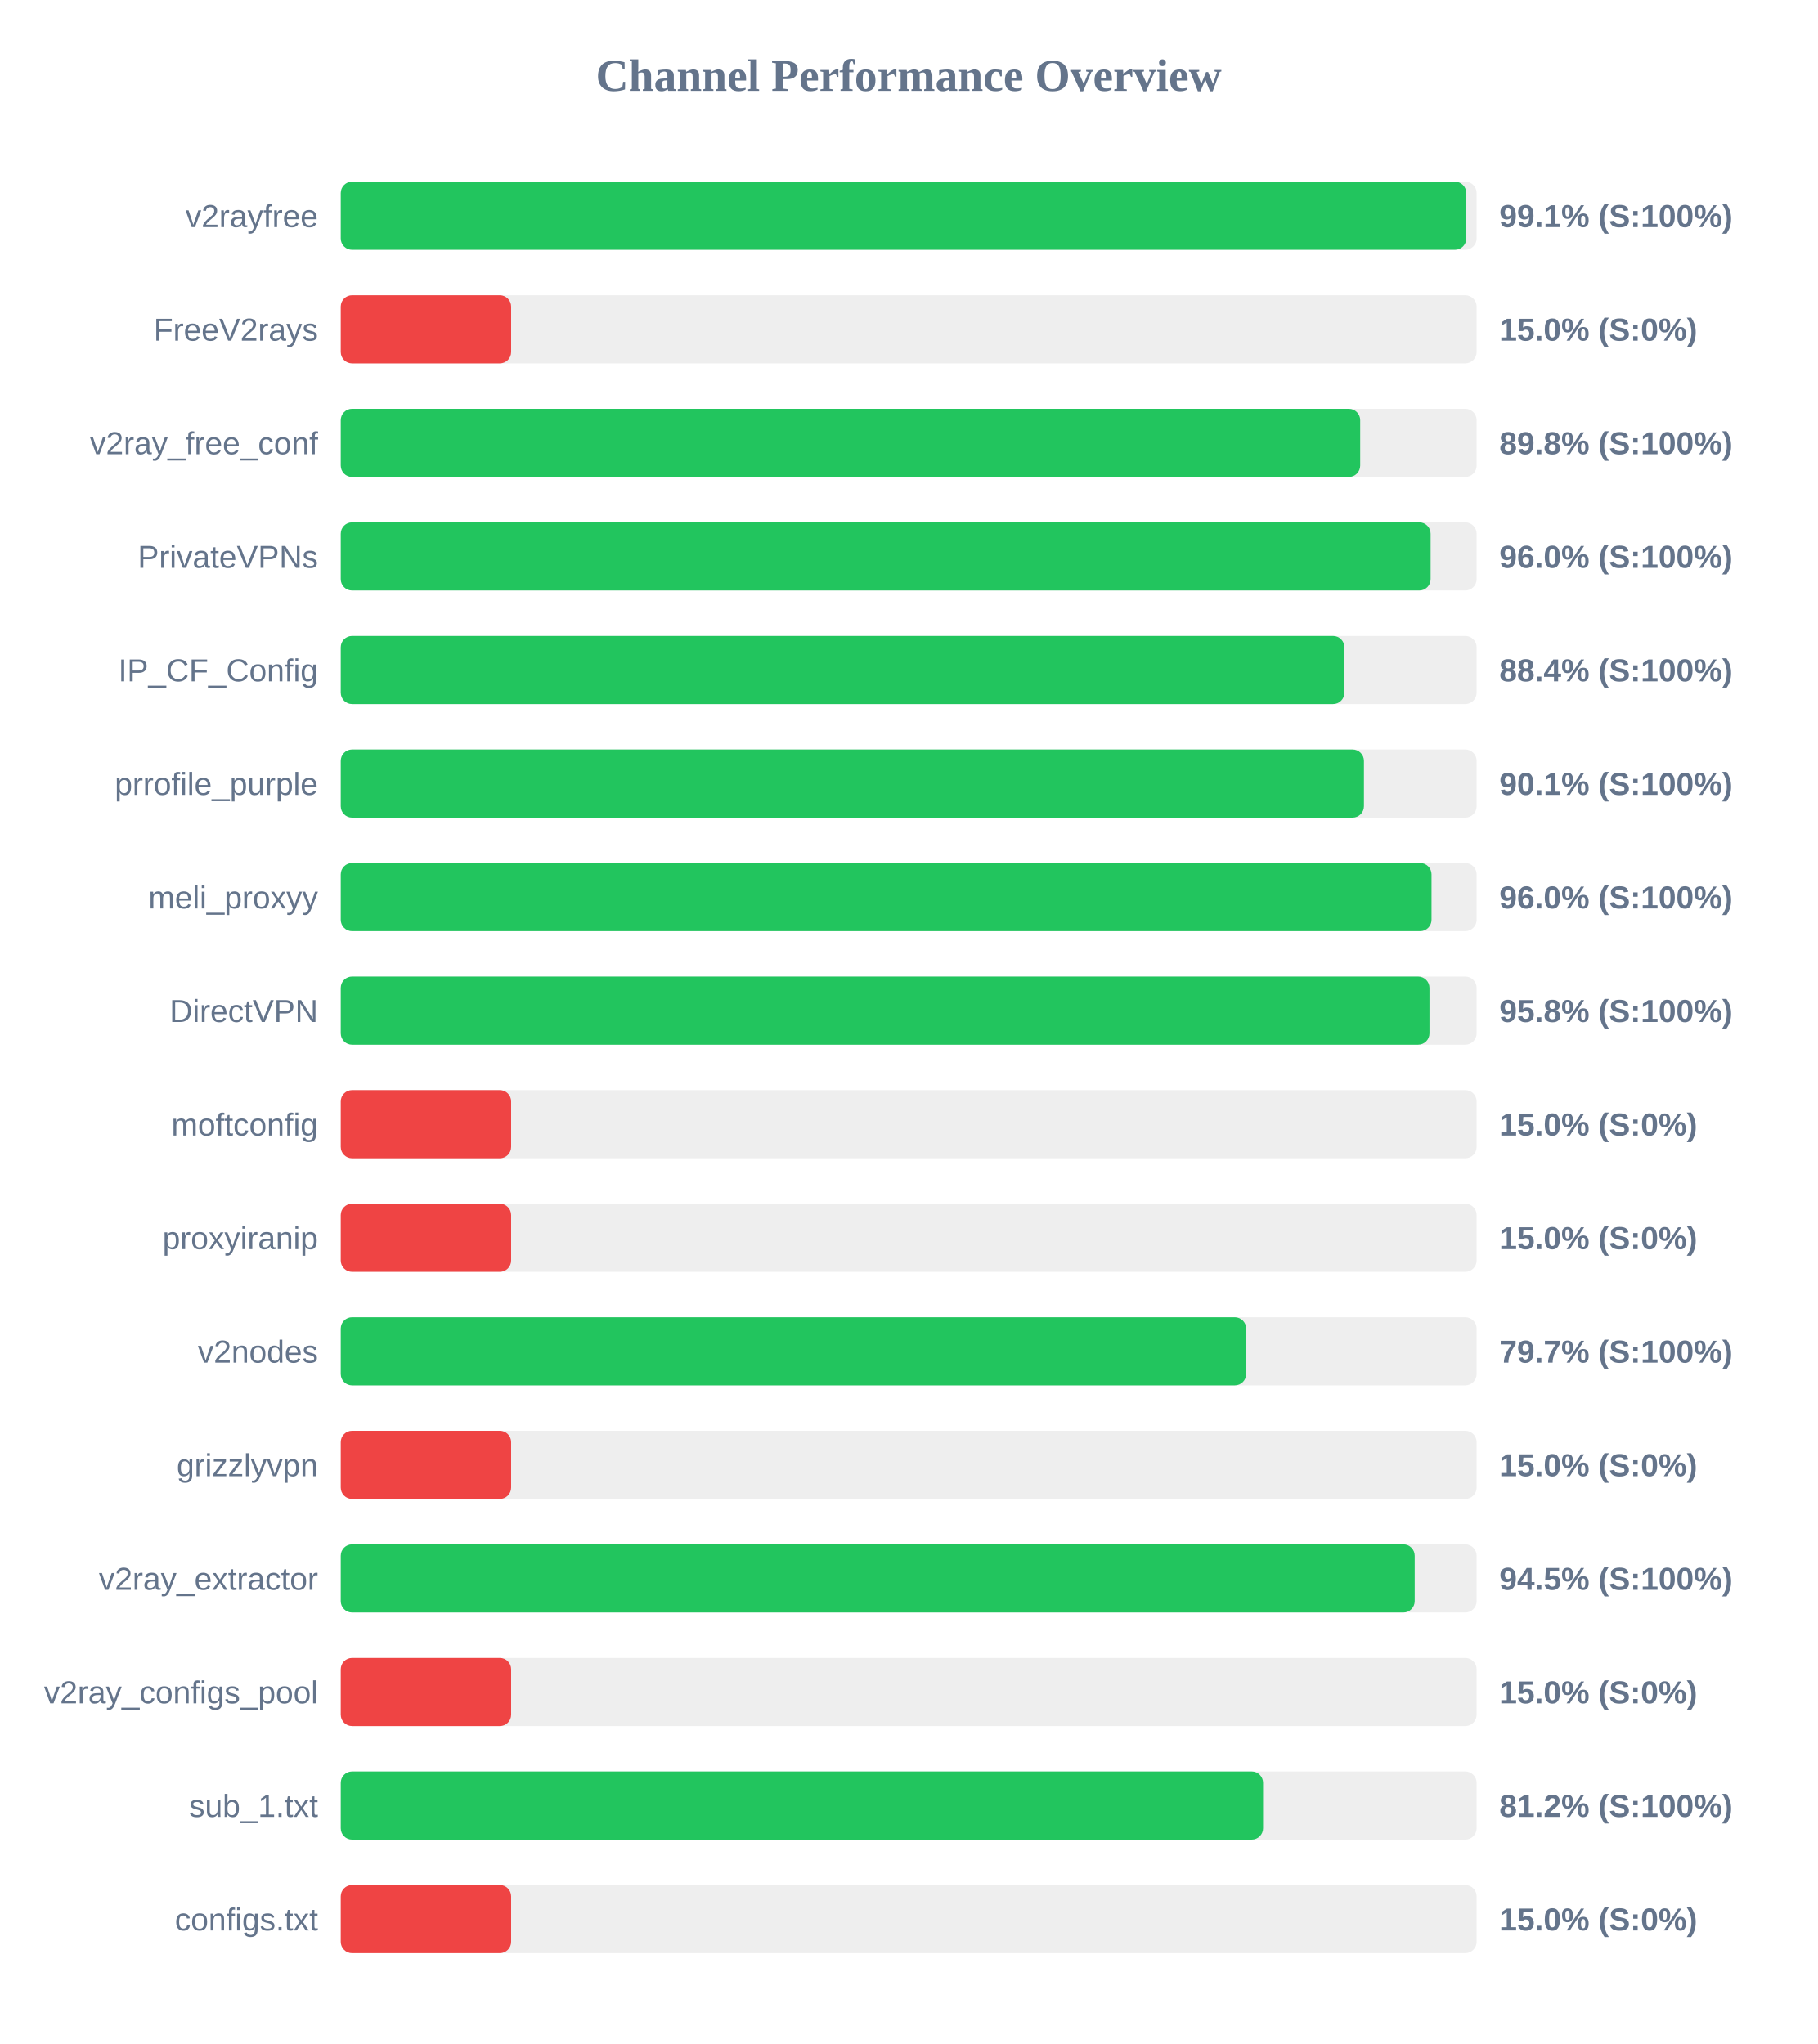
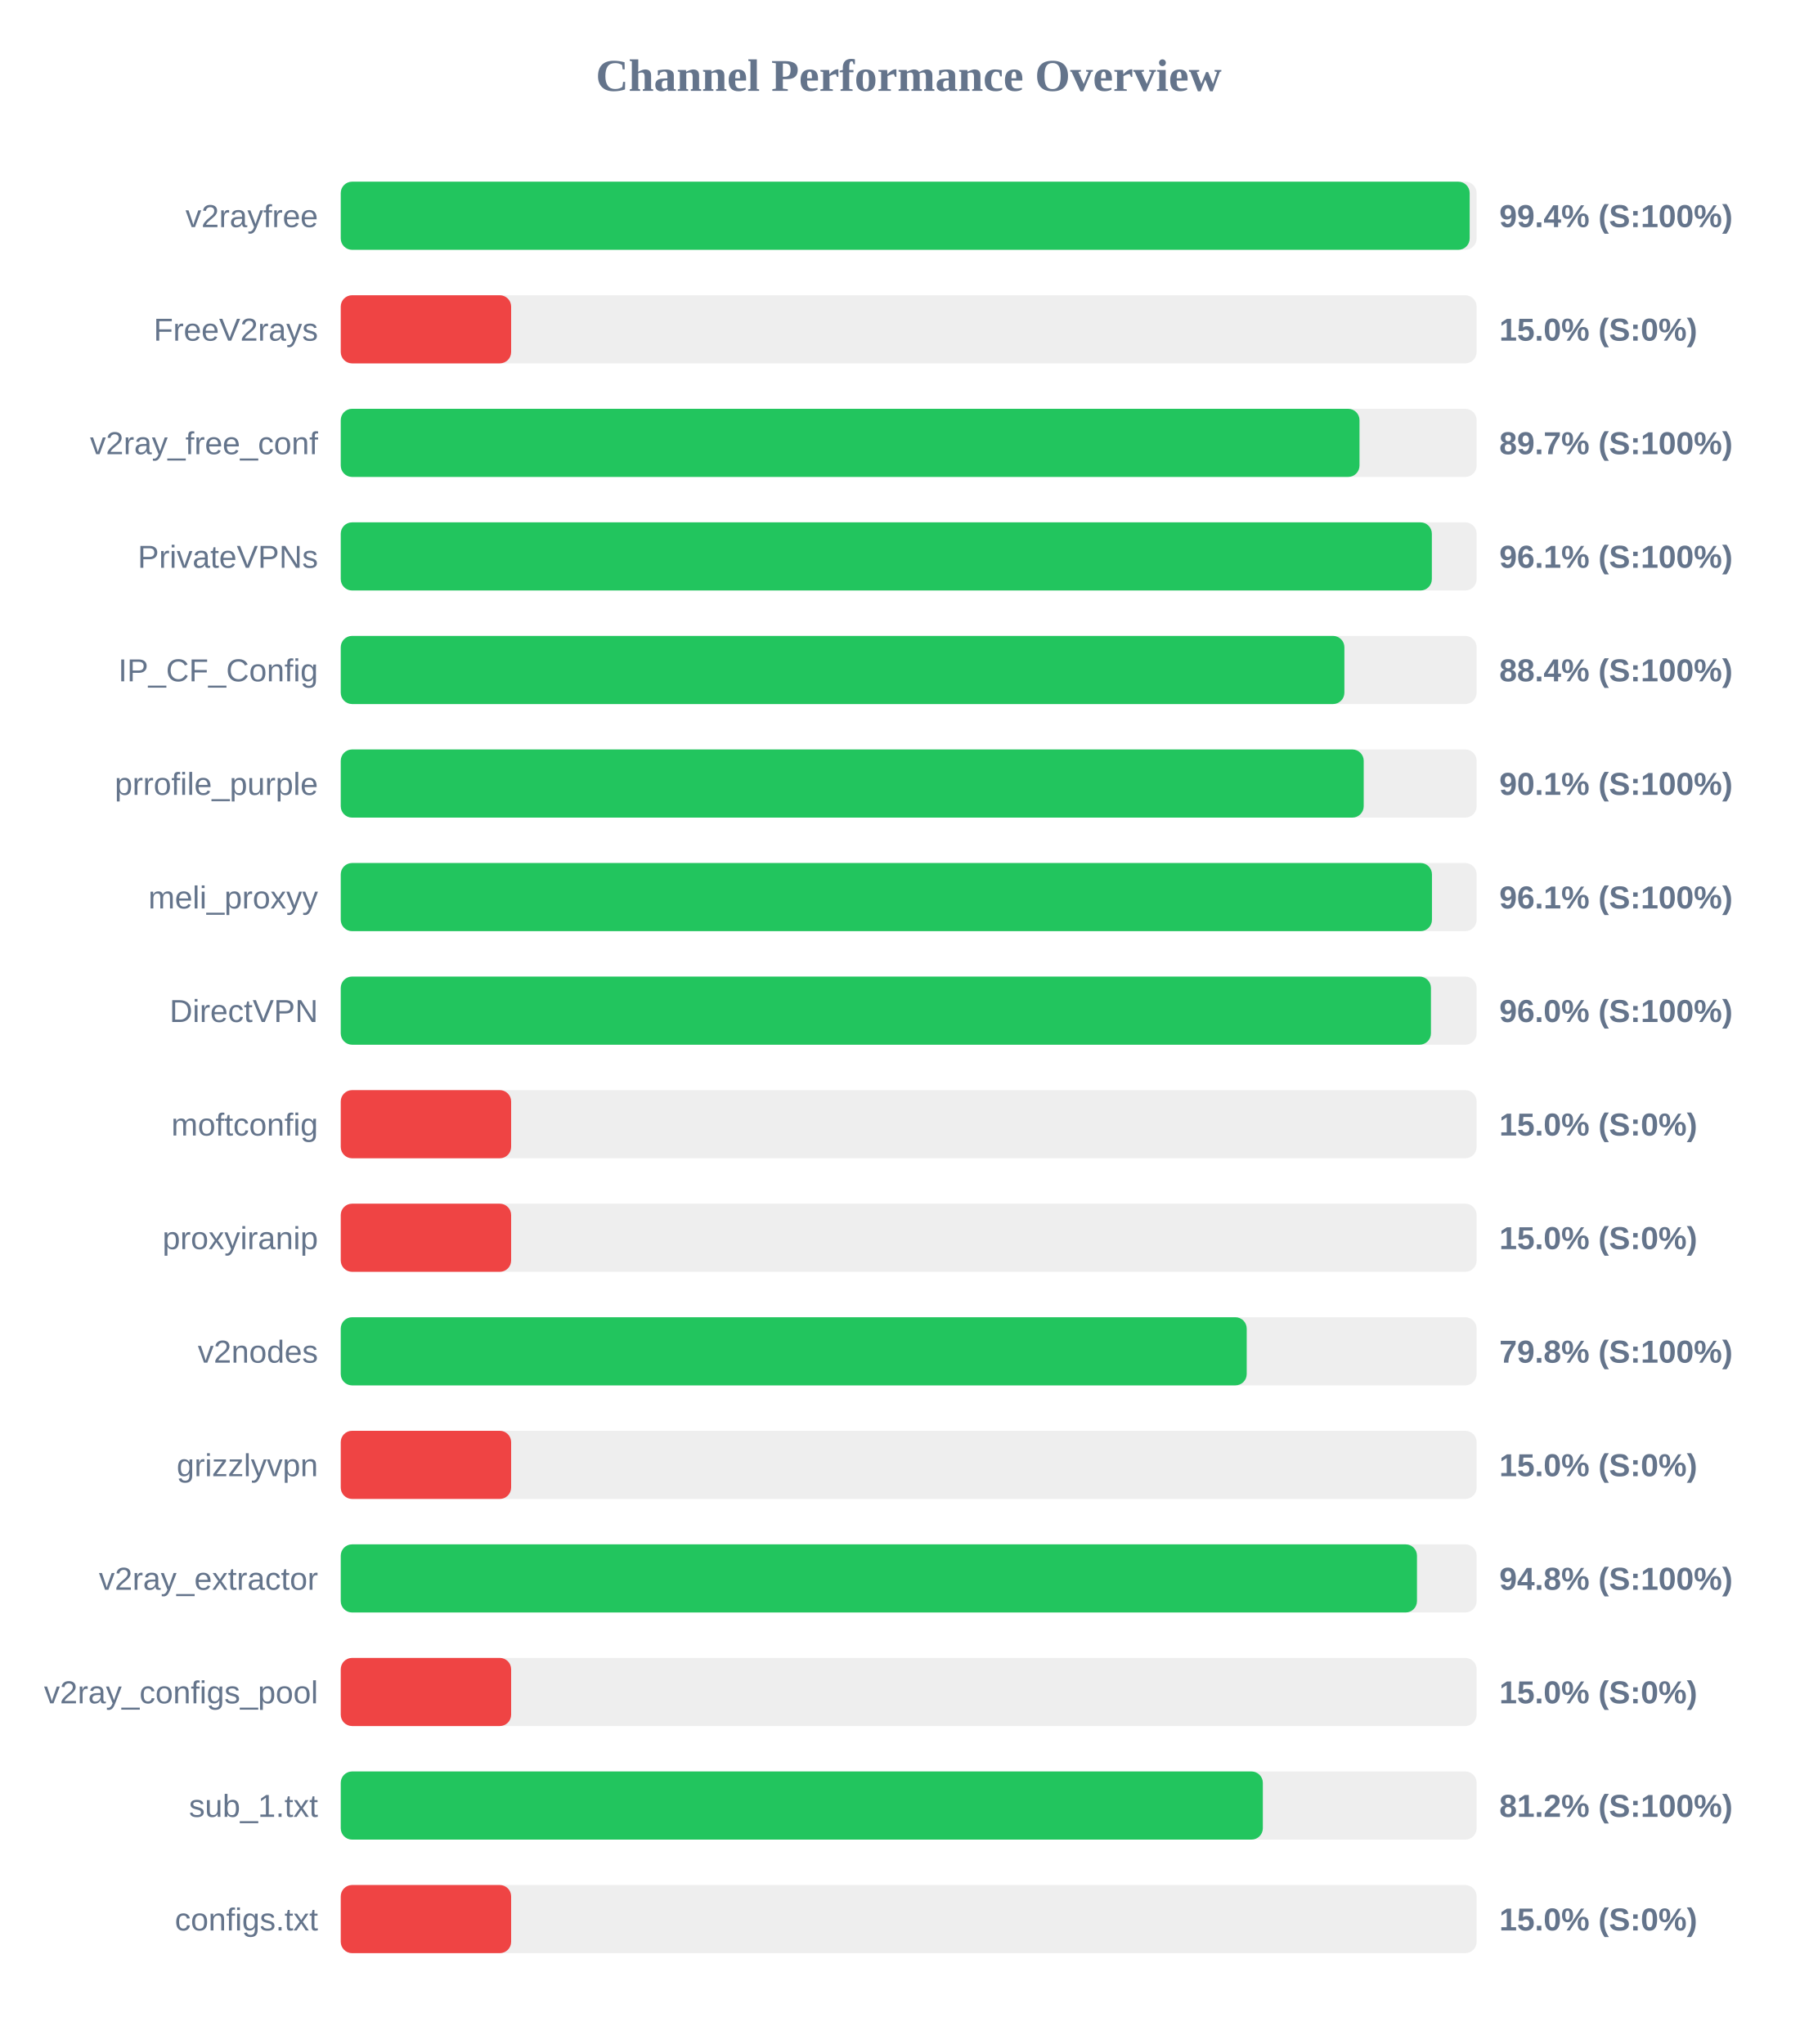
<svg xmlns="http://www.w3.org/2000/svg" width="800" height="900" version="1.1">
  <style>
        .row { font: 14px Arial; fill: #64748b; }
        .score { font: bold 14px Arial; fill: #64748b; }
    </style>
  <text x="400" y="40" text-anchor="middle" font-size="20px" font-weight="bold" fill="#64748b">Channel Performance Overview</text>
  <rect x="150" y="80" width="500" height="30" fill="#eee" rx="5" />
-   <rect x="150" y="80" width="495.45" height="30" fill="#22c55e" rx="5" />
+   <rect x="150" y="80" width="496.95" height="30" fill="#22c55e" rx="5" />
  <text x="140" y="100" text-anchor="end" class="row">v2rayfree</text>
-   <text x="660" y="100" text-anchor="start" class="score">99.1% (S:100%)</text>
+   <text x="660" y="100" text-anchor="start" class="score">99.4% (S:100%)</text>
  <rect x="150" y="130" width="500" height="30" fill="#eee" rx="5" />
  <rect x="150" y="130" width="75.0" height="30" fill="#ef4444" rx="5" />
  <text x="140" y="150" text-anchor="end" class="row">FreeV2rays</text>
  <text x="660" y="150" text-anchor="start" class="score">15.0% (S:0%)</text>
  <rect x="150" y="180" width="500" height="30" fill="#eee" rx="5" />
-   <rect x="150" y="180" width="448.75" height="30" fill="#22c55e" rx="5" />
+   <rect x="150" y="180" width="448.45" height="30" fill="#22c55e" rx="5" />
  <text x="140" y="200" text-anchor="end" class="row">v2ray_free_conf</text>
-   <text x="660" y="200" text-anchor="start" class="score">89.8% (S:100%)</text>
+   <text x="660" y="200" text-anchor="start" class="score">89.7% (S:100%)</text>
  <rect x="150" y="230" width="500" height="30" fill="#eee" rx="5" />
-   <rect x="150" y="230" width="479.75" height="30" fill="#22c55e" rx="5" />
+   <rect x="150" y="230" width="480.3" height="30" fill="#22c55e" rx="5" />
  <text x="140" y="250" text-anchor="end" class="row">PrivateVPNs</text>
-   <text x="660" y="250" text-anchor="start" class="score">96.0% (S:100%)</text>
+   <text x="660" y="250" text-anchor="start" class="score">96.1% (S:100%)</text>
  <rect x="150" y="280" width="500" height="30" fill="#eee" rx="5" />
  <rect x="150" y="280" width="441.8" height="30" fill="#22c55e" rx="5" />
  <text x="140" y="300" text-anchor="end" class="row">IP_CF_Config</text>
  <text x="660" y="300" text-anchor="start" class="score">88.4% (S:100%)</text>
  <rect x="150" y="330" width="500" height="30" fill="#eee" rx="5" />
-   <rect x="150" y="330" width="450.4" height="30" fill="#22c55e" rx="5" />
+   <rect x="150" y="330" width="450.3" height="30" fill="#22c55e" rx="5" />
  <text x="140" y="350" text-anchor="end" class="row">prrofile_purple</text>
  <text x="660" y="350" text-anchor="start" class="score">90.1% (S:100%)</text>
  <rect x="150" y="380" width="500" height="30" fill="#eee" rx="5" />
-   <rect x="150" y="380" width="480.15" height="30" fill="#22c55e" rx="5" />
+   <rect x="150" y="380" width="480.35" height="30" fill="#22c55e" rx="5" />
  <text x="140" y="400" text-anchor="end" class="row">meli_proxyy</text>
-   <text x="660" y="400" text-anchor="start" class="score">96.0% (S:100%)</text>
+   <text x="660" y="400" text-anchor="start" class="score">96.1% (S:100%)</text>
  <rect x="150" y="430" width="500" height="30" fill="#eee" rx="5" />
-   <rect x="150" y="430" width="479.25" height="30" fill="#22c55e" rx="5" />
+   <rect x="150" y="430" width="479.9" height="30" fill="#22c55e" rx="5" />
  <text x="140" y="450" text-anchor="end" class="row">DirectVPN</text>
-   <text x="660" y="450" text-anchor="start" class="score">95.8% (S:100%)</text>
+   <text x="660" y="450" text-anchor="start" class="score">96.0% (S:100%)</text>
  <rect x="150" y="480" width="500" height="30" fill="#eee" rx="5" />
  <rect x="150" y="480" width="75.0" height="30" fill="#ef4444" rx="5" />
  <text x="140" y="500" text-anchor="end" class="row">moftconfig</text>
  <text x="660" y="500" text-anchor="start" class="score">15.0% (S:0%)</text>
  <rect x="150" y="530" width="500" height="30" fill="#eee" rx="5" />
  <rect x="150" y="530" width="75.0" height="30" fill="#ef4444" rx="5" />
  <text x="140" y="550" text-anchor="end" class="row">proxyiranip</text>
  <text x="660" y="550" text-anchor="start" class="score">15.0% (S:0%)</text>
  <rect x="150" y="580" width="500" height="30" fill="#eee" rx="5" />
-   <rect x="150" y="580" width="398.55" height="30" fill="#22c55e" rx="5" />
+   <rect x="150" y="580" width="398.8" height="30" fill="#22c55e" rx="5" />
  <text x="140" y="600" text-anchor="end" class="row">v2nodes</text>
-   <text x="660" y="600" text-anchor="start" class="score">79.7% (S:100%)</text>
+   <text x="660" y="600" text-anchor="start" class="score">79.8% (S:100%)</text>
  <rect x="150" y="630" width="500" height="30" fill="#eee" rx="5" />
  <rect x="150" y="630" width="75.0" height="30" fill="#ef4444" rx="5" />
  <text x="140" y="650" text-anchor="end" class="row">grizzlyvpn</text>
  <text x="660" y="650" text-anchor="start" class="score">15.0% (S:0%)</text>
  <rect x="150" y="680" width="500" height="30" fill="#eee" rx="5" />
-   <rect x="150" y="680" width="472.75" height="30" fill="#22c55e" rx="5" />
+   <rect x="150" y="680" width="473.75" height="30" fill="#22c55e" rx="5" />
  <text x="140" y="700" text-anchor="end" class="row">v2ray_extractor</text>
-   <text x="660" y="700" text-anchor="start" class="score">94.5% (S:100%)</text>
+   <text x="660" y="700" text-anchor="start" class="score">94.8% (S:100%)</text>
  <rect x="150" y="730" width="500" height="30" fill="#eee" rx="5" />
  <rect x="150" y="730" width="75.0" height="30" fill="#ef4444" rx="5" />
  <text x="140" y="750" text-anchor="end" class="row">v2ray_configs_pool</text>
  <text x="660" y="750" text-anchor="start" class="score">15.0% (S:0%)</text>
  <rect x="150" y="780" width="500" height="30" fill="#eee" rx="5" />
-   <rect x="150" y="780" width="406.0" height="30" fill="#22c55e" rx="5" />
+   <rect x="150" y="780" width="405.9" height="30" fill="#22c55e" rx="5" />
  <text x="140" y="800" text-anchor="end" class="row">sub_1.txt</text>
  <text x="660" y="800" text-anchor="start" class="score">81.2% (S:100%)</text>
  <rect x="150" y="830" width="500" height="30" fill="#eee" rx="5" />
  <rect x="150" y="830" width="75.0" height="30" fill="#ef4444" rx="5" />
  <text x="140" y="850" text-anchor="end" class="row">configs.txt</text>
  <text x="660" y="850" text-anchor="start" class="score">15.0% (S:0%)</text>
</svg>
